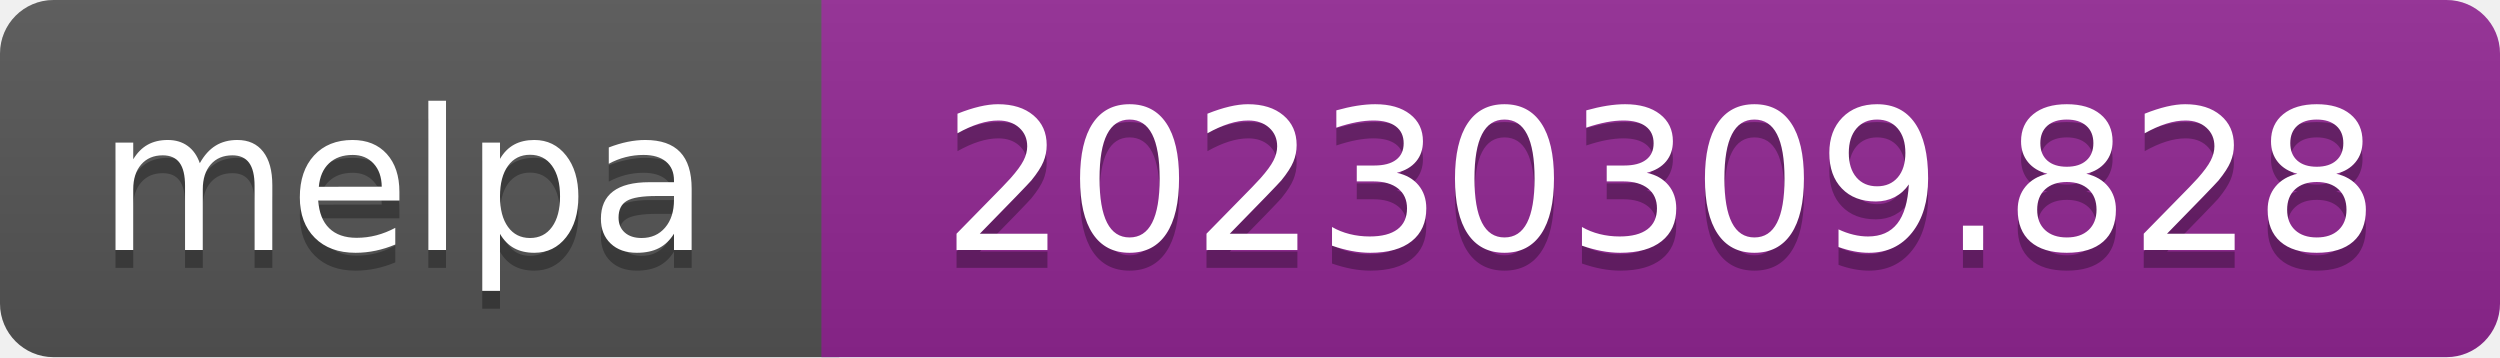
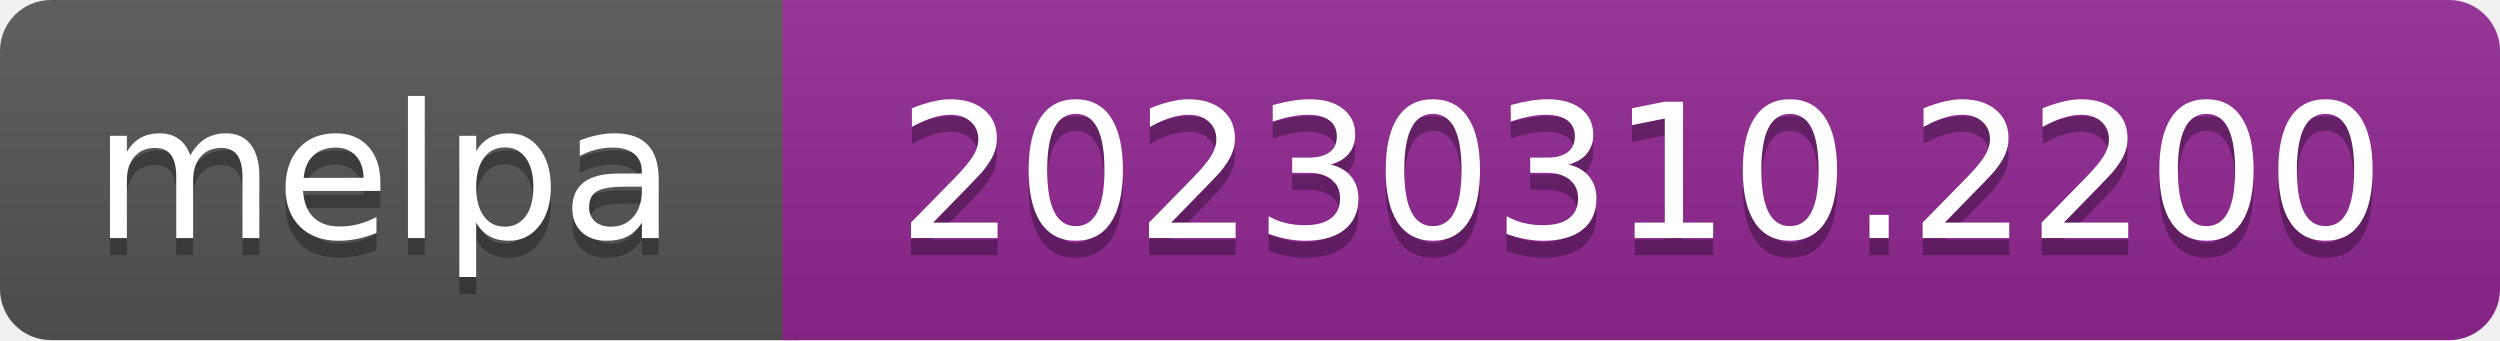
- <svg xmlns="http://www.w3.org/2000/svg" width="140" height="20" role="img" aria-label="melpa: 20230309.828">
+ <svg xmlns="http://www.w3.org/2000/svg" width="147" height="20" role="img" aria-label="melpa: 20230310.2200">
  <linearGradient id="s" x2="0" y2="100%">
    <stop offset="0" stop-color="#bbb" stop-opacity=".1" />
    <stop offset="1" stop-opacity=".1" />
  </linearGradient>
  <clipPath id="r">
-     <rect width="140" height="20" rx="3" fill="#fff" />
+     <rect width="147" height="20" rx="3" fill="#fff" />
  </clipPath>
  <g clip-path="url(#r)">
    <rect width="47" height="20" fill="#555" />
-     <rect x="46" width="140" height="20" fill="#922793" />
-     <rect width="140" height="20" fill="url(#s)" />
+     <rect x="46" width="147" height="20" fill="#922793" />
+     <rect width="147" height="20" fill="url(#s)" />
  </g>
  <g fill="#fff" text-anchor="middle" font-family="Verdana,Geneva,DejaVu Sans,sans-serif" font-size="110" text-rendering="geometricPrecision">
    <text aria-hidden="true" x="226" y="150" fill="#010101" fill-opacity=".3" transform="scale(.1)" textLength="343">melpa</text>
    <text x="226" y="140" transform="scale(.1)" fill="#fff" textLength="343">melpa</text>
-     <text aria-hidden="true" x="930" y="150" fill="#010101" fill-opacity=".3" transform="scale(.1)" textLength="805">20230309.828</text>
-     <text x="930" y="140" transform="scale(.1)" fill="#fff" textLength="805">20230309.828</text>
+     <text aria-hidden="true" x="965" y="150" fill="#010101" fill-opacity=".3" transform="scale(.1)" textLength="875">20230310.2200</text>
+     <text x="965" y="140" transform="scale(.1)" fill="#fff" textLength="875">20230310.2200</text>
  </g>
</svg>
